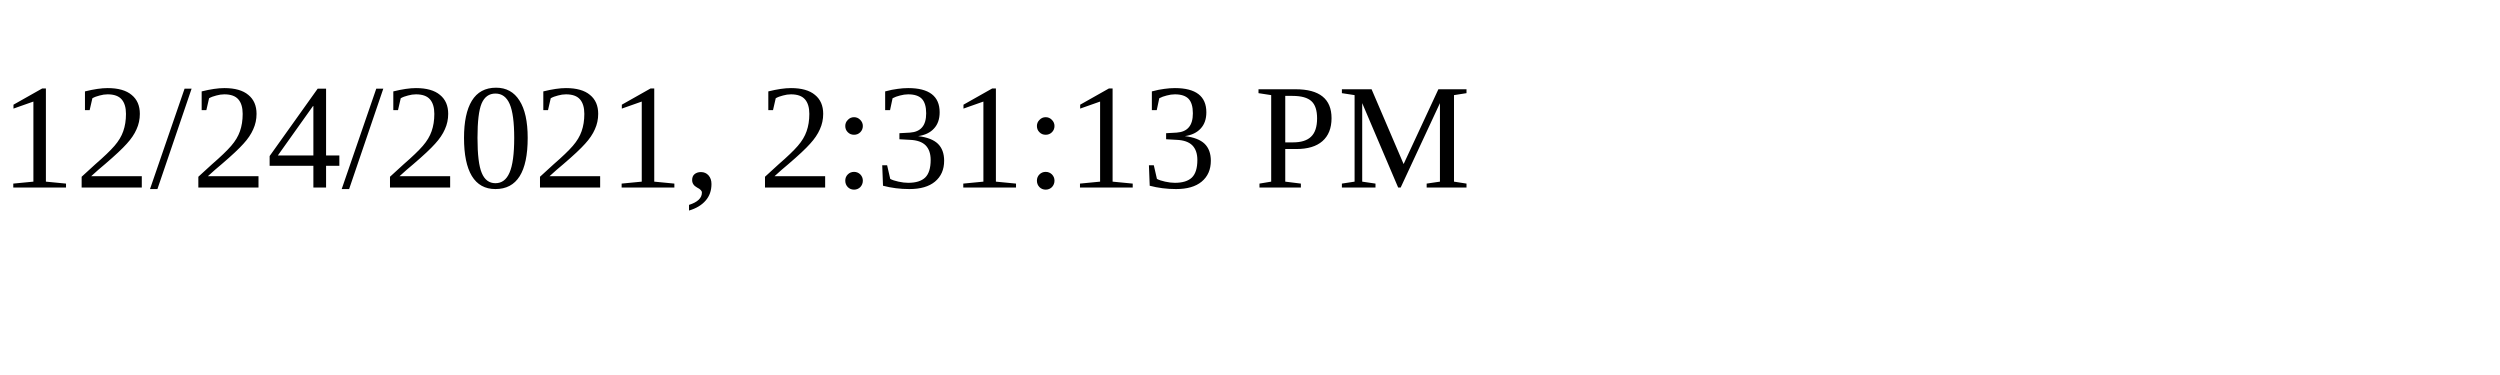
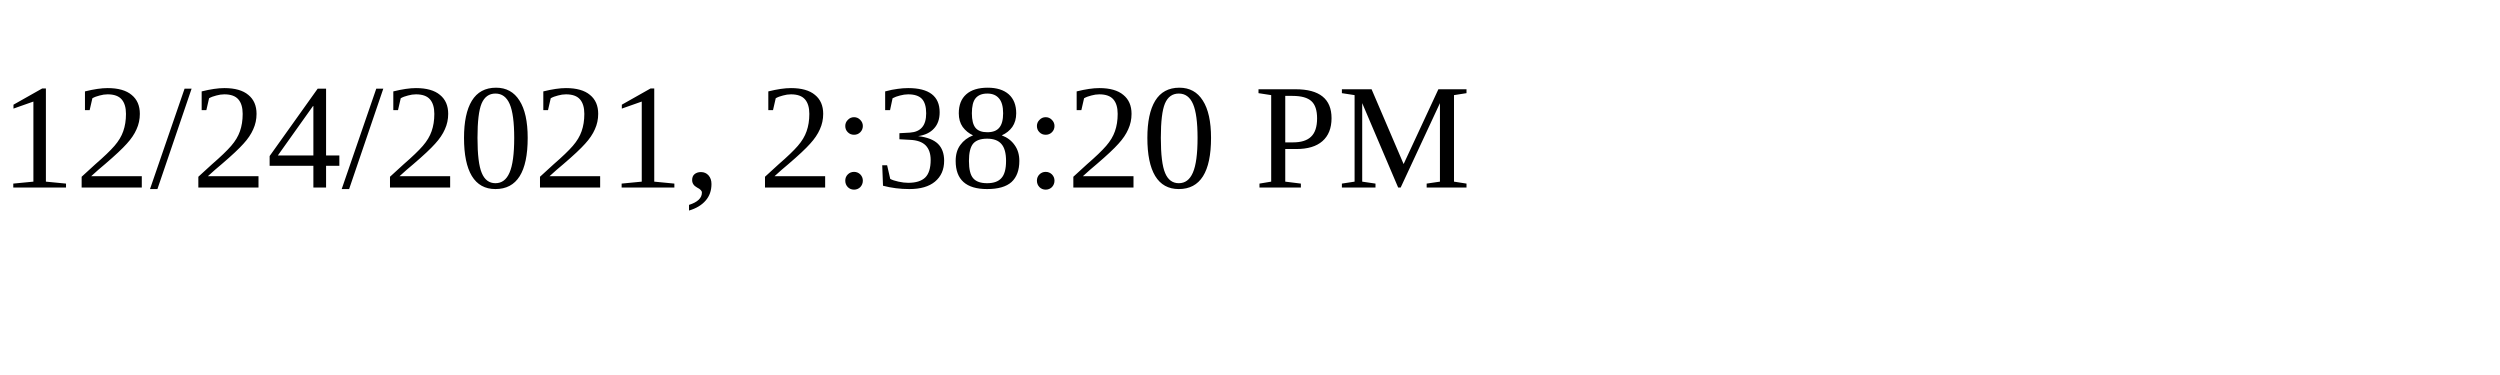
<svg xmlns="http://www.w3.org/2000/svg" height="30" width="200">
-   <text x="0" y="15">12/24/2021, 2:31:13 PM</text>
+   <text x="0" y="15">12/24/2021, 2:38:20 PM</text>
</svg>
